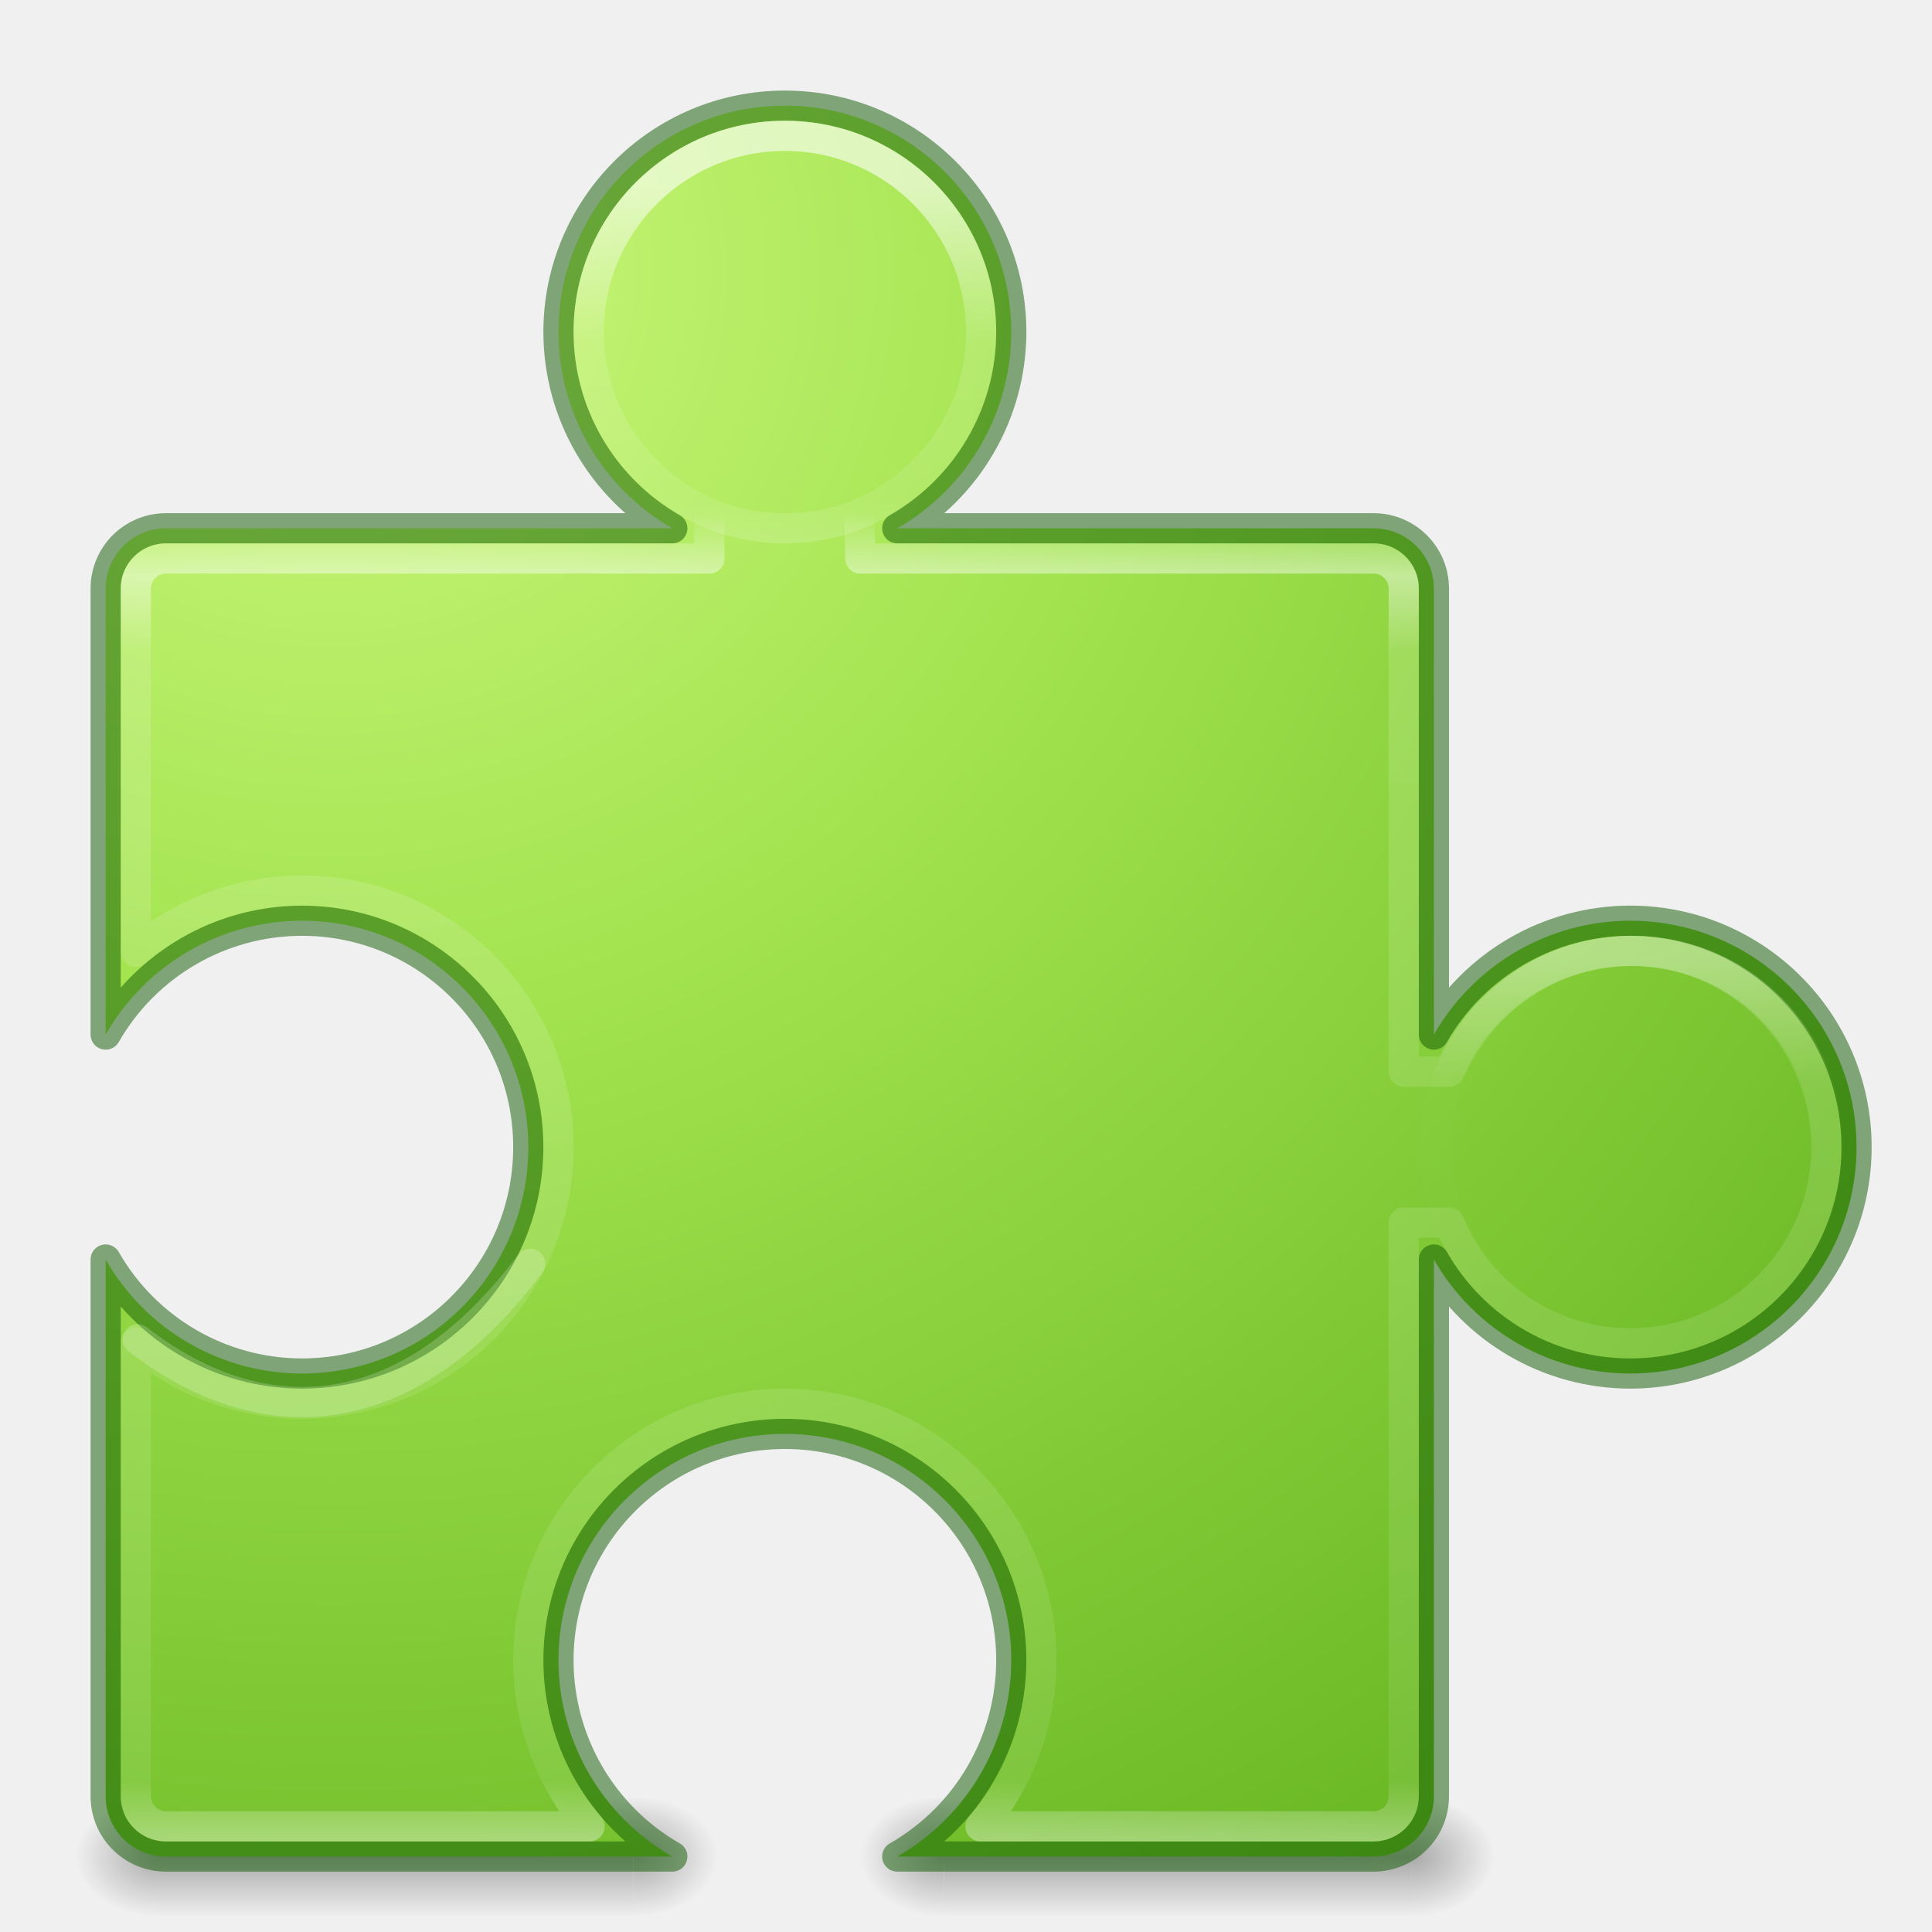
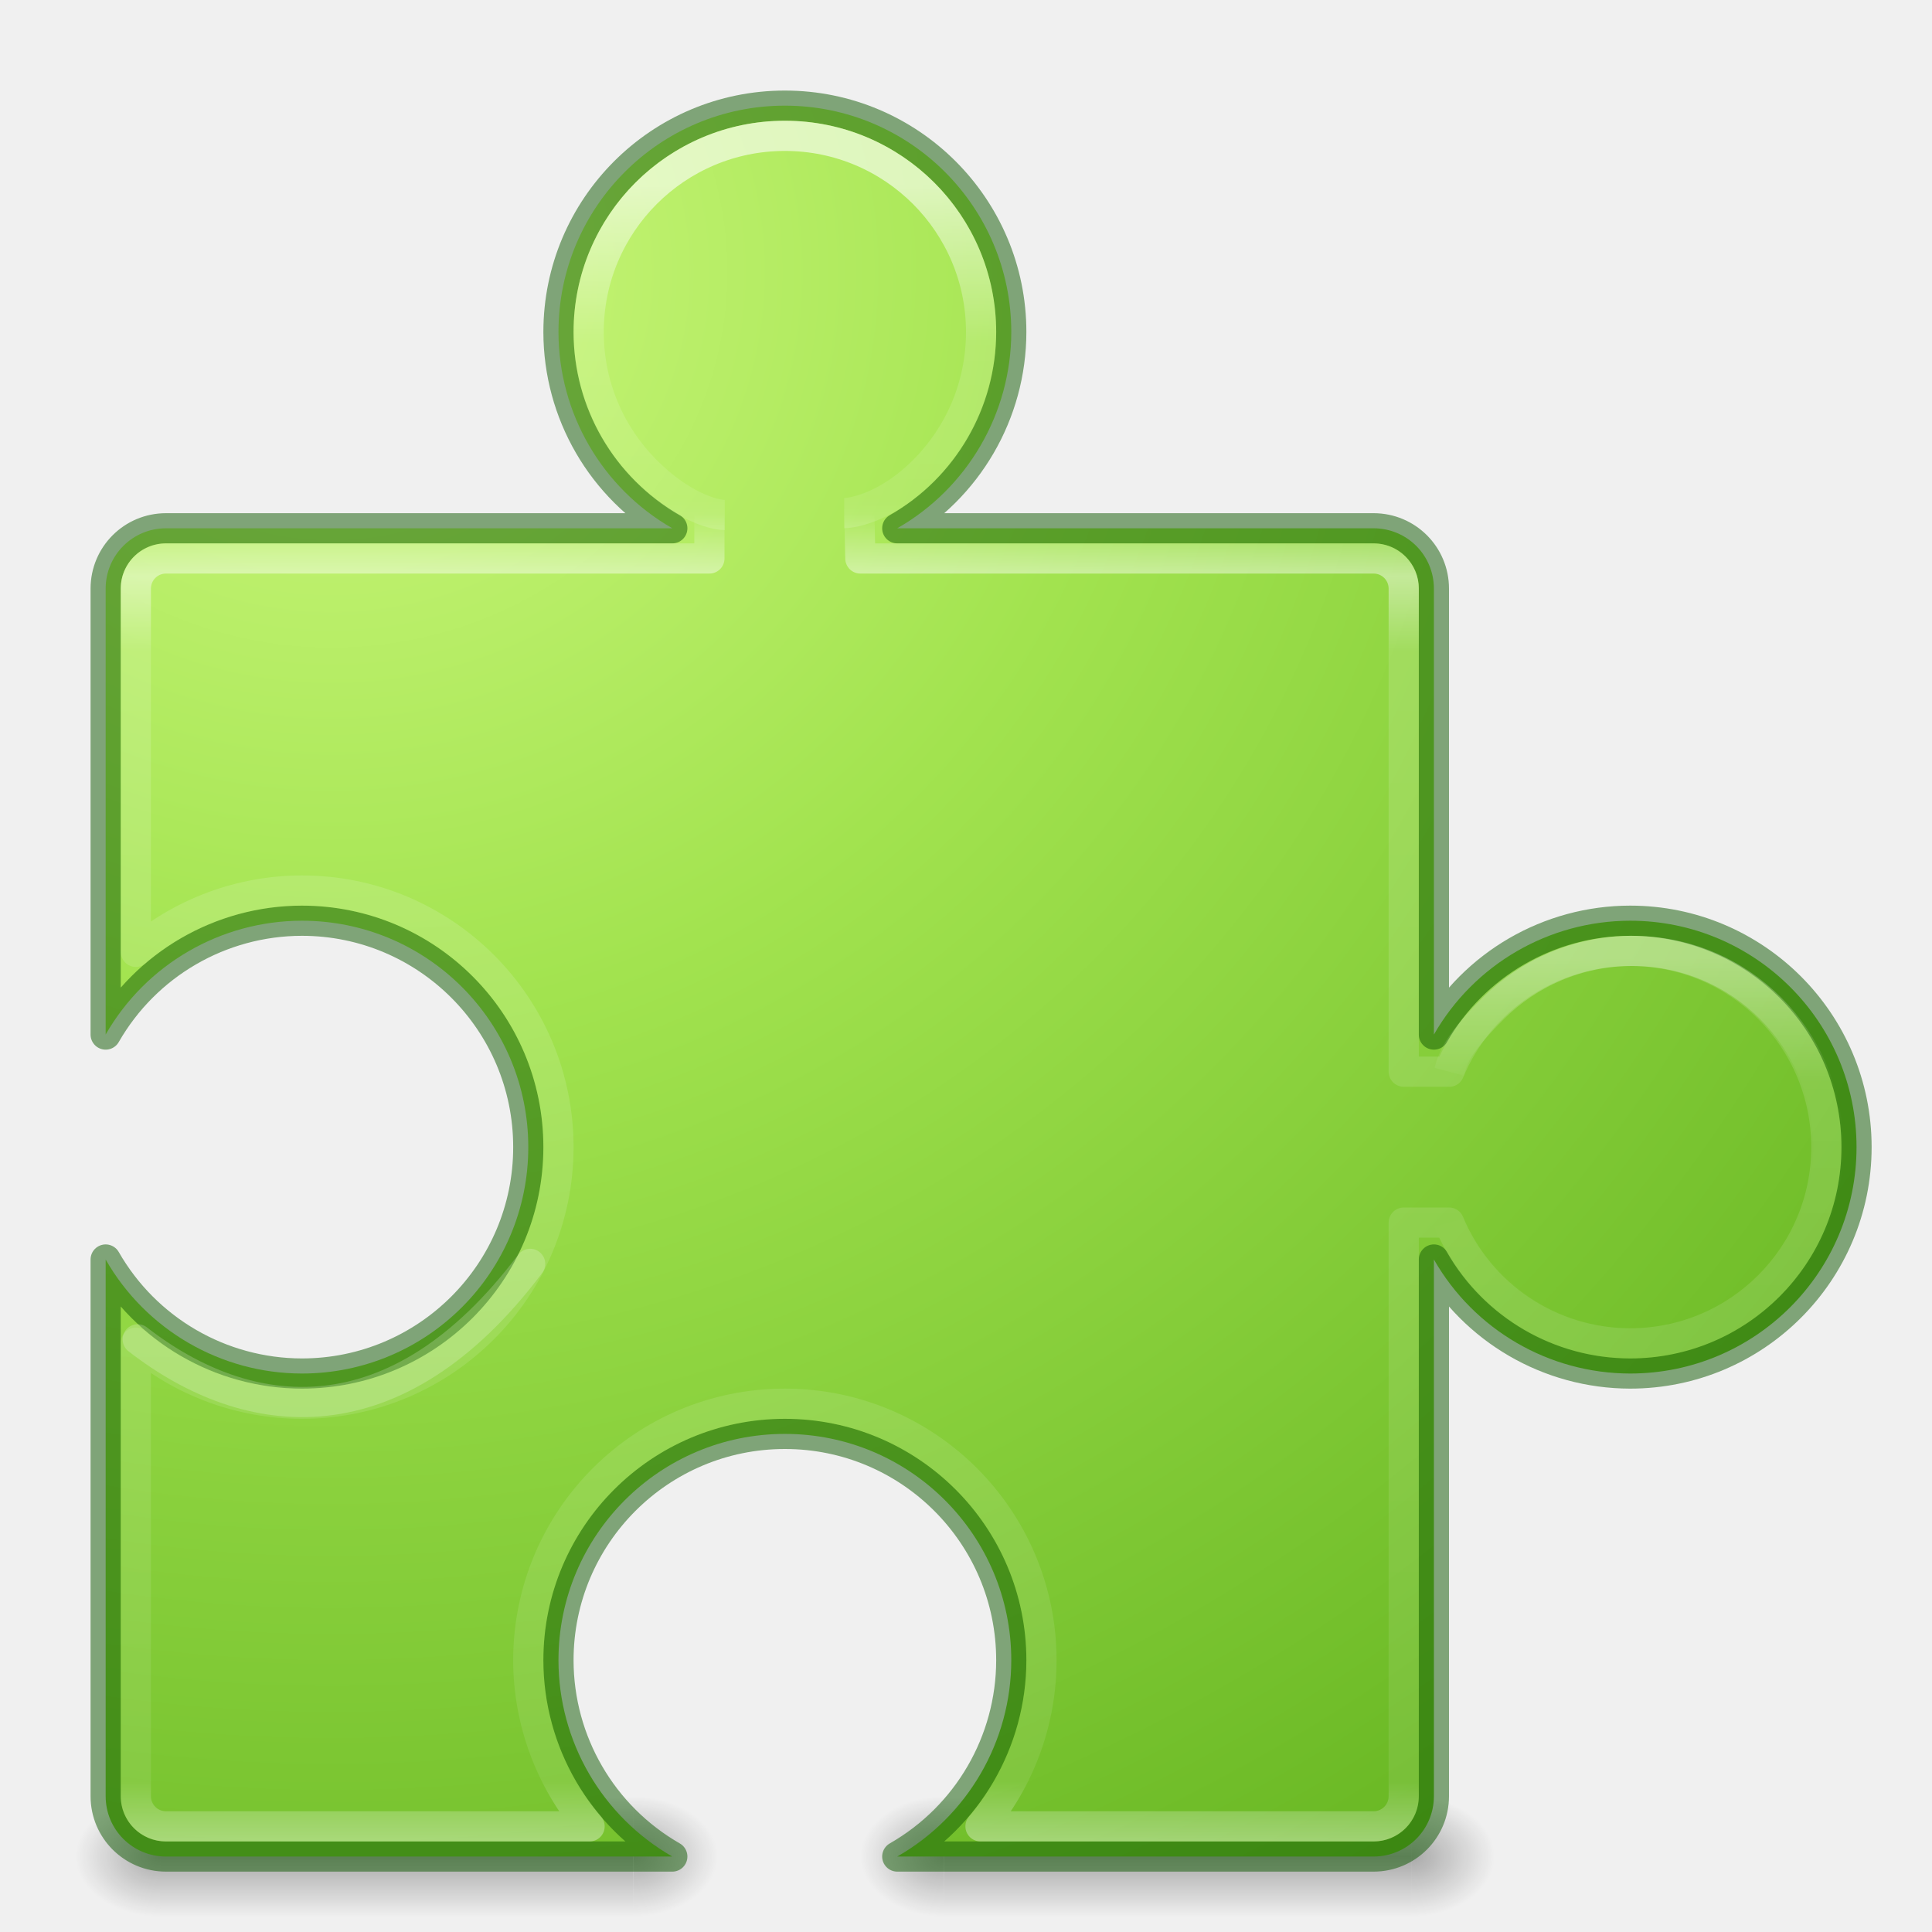
- <svg xmlns="http://www.w3.org/2000/svg" xmlns:xlink="http://www.w3.org/1999/xlink" version="1.0" width="64" height="64" id="svg3783">
+ <svg xmlns="http://www.w3.org/2000/svg" xmlns:xlink="http://www.w3.org/1999/xlink" id="svg3783" height="64" width="64" version="1.0">
  <defs id="defs3785">
    <linearGradient id="linearGradient4345">
-       <stop id="stop4347" style="stop-color:#ffffff;stop-opacity:1" offset="0" />
-       <stop id="stop4349" style="stop-color:#ffffff;stop-opacity:0.046" offset="0.287" />
-       <stop id="stop4353" style="stop-color:#ffffff;stop-opacity:0" offset="1" />
+       <stop offset="0" style="stop-color:#ffffff;stop-opacity:1" id="stop4347" />
+       <stop offset="0.287" style="stop-color:#ffffff;stop-opacity:0.046" id="stop4349" />
+       <stop offset="1" style="stop-color:#ffffff;stop-opacity:0" id="stop4353" />
    </linearGradient>
    <linearGradient id="linearGradient4327">
-       <stop offset="0" style="stop-color:#ffffff;stop-opacity:0" id="stop4329" />
-       <stop id="stop4335" style="stop-color:#ffffff;stop-opacity:0" offset="0.022" />
-       <stop id="stop4333" style="stop-color:#ffffff;stop-opacity:0.929;" offset="0.067" />
-       <stop offset="0.121" style="stop-color:#ffffff;stop-opacity:0.294" id="stop4339" />
-       <stop offset="0.935" style="stop-color:#ffffff;stop-opacity:0.17" id="stop4337" />
-       <stop offset="1" style="stop-color:#ffffff;stop-opacity:1" id="stop4331" />
+       <stop id="stop4329" style="stop-color:#ffffff;stop-opacity:0" offset="0" />
+       <stop offset="0.022" style="stop-color:#ffffff;stop-opacity:0" id="stop4335" />
+       <stop offset="0.067" style="stop-color:#ffffff;stop-opacity:0.929;" id="stop4333" />
+       <stop id="stop4339" style="stop-color:#ffffff;stop-opacity:0.294" offset="0.121" />
+       <stop id="stop4337" style="stop-color:#ffffff;stop-opacity:0.17" offset="0.935" />
+       <stop id="stop4331" style="stop-color:#ffffff;stop-opacity:1" offset="1" />
    </linearGradient>
    <linearGradient id="linearGradient3702">
-       <stop id="stop3704" style="stop-color:#000000;stop-opacity:0" offset="0" />
-       <stop id="stop3710" style="stop-color:#000000;stop-opacity:1" offset="0.5" />
-       <stop id="stop3706" style="stop-color:#000000;stop-opacity:0" offset="1" />
+       <stop offset="0" style="stop-color:#000000;stop-opacity:0" id="stop3704" />
+       <stop offset="0.5" style="stop-color:#000000;stop-opacity:1" id="stop3710" />
+       <stop offset="1" style="stop-color:#000000;stop-opacity:0" id="stop3706" />
    </linearGradient>
    <linearGradient id="linearGradient3688">
-       <stop id="stop3690" style="stop-color:#000000;stop-opacity:1" offset="0" />
-       <stop id="stop3692" style="stop-color:#000000;stop-opacity:0" offset="1" />
+       <stop offset="0" style="stop-color:#000000;stop-opacity:1" id="stop3690" />
+       <stop offset="1" style="stop-color:#000000;stop-opacity:0" id="stop3692" />
    </linearGradient>
-     <radialGradient xlink:href="#linearGradient3688" id="radialGradient2470" gradientUnits="userSpaceOnUse" gradientTransform="matrix(2.003784,0,0,1.4,27.98813,-17.4)" cx="4.993" cy="43.5" fx="4.993" fy="43.5" r="2.5" />
-     <radialGradient xlink:href="#linearGradient3688" id="radialGradient2472" gradientUnits="userSpaceOnUse" gradientTransform="matrix(2.003784,0,0,1.4,-20.01187,-104.4)" cx="4.993" cy="43.5" fx="4.993" fy="43.5" r="2.5" />
-     <linearGradient xlink:href="#linearGradient3702" id="linearGradient2474" gradientUnits="userSpaceOnUse" x1="25.058" y1="47.028" x2="25.058" y2="39.999" />
-     <radialGradient xlink:href="#linearGradient3688" id="radialGradient2476" gradientUnits="userSpaceOnUse" gradientTransform="matrix(2.003784,0,0,1.4,27.98813,-17.4)" cx="4.993" cy="43.5" fx="4.993" fy="43.5" r="2.5" />
-     <radialGradient xlink:href="#linearGradient3688" id="radialGradient2478" gradientUnits="userSpaceOnUse" gradientTransform="matrix(2.003784,0,0,1.4,-20.01187,-104.4)" cx="4.993" cy="43.5" fx="4.993" fy="43.5" r="2.5" />
-     <linearGradient xlink:href="#linearGradient3702" id="linearGradient2480" gradientUnits="userSpaceOnUse" x1="25.058" y1="47.028" x2="25.058" y2="39.999" />
+     <radialGradient r="2.5" fy="43.5" fx="4.993" cy="43.5" cx="4.993" gradientTransform="matrix(2.003784,0,0,1.4,27.98813,-17.4)" gradientUnits="userSpaceOnUse" id="radialGradient2470" xlink:href="#linearGradient3688" />
+     <radialGradient r="2.5" fy="43.5" fx="4.993" cy="43.5" cx="4.993" gradientTransform="matrix(2.003784,0,0,1.4,-20.01187,-104.4)" gradientUnits="userSpaceOnUse" id="radialGradient2472" xlink:href="#linearGradient3688" />
+     <linearGradient y2="39.999" x2="25.058" y1="47.028" x1="25.058" gradientUnits="userSpaceOnUse" id="linearGradient2474" xlink:href="#linearGradient3702" />
+     <radialGradient r="2.5" fy="43.5" fx="4.993" cy="43.5" cx="4.993" gradientTransform="matrix(2.003784,0,0,1.4,27.98813,-17.4)" gradientUnits="userSpaceOnUse" id="radialGradient2476" xlink:href="#linearGradient3688" />
+     <radialGradient r="2.5" fy="43.5" fx="4.993" cy="43.5" cx="4.993" gradientTransform="matrix(2.003784,0,0,1.4,-20.01187,-104.4)" gradientUnits="userSpaceOnUse" id="radialGradient2478" xlink:href="#linearGradient3688" />
+     <linearGradient y2="39.999" x2="25.058" y1="47.028" x1="25.058" gradientUnits="userSpaceOnUse" id="linearGradient2480" xlink:href="#linearGradient3702" />
    <linearGradient id="linearGradient3242-7-3-8-0-4-58-06">
-       <stop offset="0" style="stop-color:#cdf87e;stop-opacity:1" id="stop3244-5-8-5-6-4-3-8" />
-       <stop offset="0.262" style="stop-color:#a2e34f;stop-opacity:1" id="stop3246-9-5-1-5-3-0-7" />
-       <stop offset="0.661" style="stop-color:#68b723;stop-opacity:1" id="stop3248-7-2-0-7-5-35-9" />
-       <stop offset="1" style="stop-color:#1d7e0d;stop-opacity:1" id="stop3250-8-2-8-5-6-40-4" />
+       <stop id="stop3244-5-8-5-6-4-3-8" style="stop-color:#cdf87e;stop-opacity:1" offset="0" />
+       <stop id="stop3246-9-5-1-5-3-0-7" style="stop-color:#a2e34f;stop-opacity:1" offset="0.262" />
+       <stop id="stop3248-7-2-0-7-5-35-9" style="stop-color:#68b723;stop-opacity:1" offset="0.661" />
+       <stop id="stop3250-8-2-8-5-6-40-4" style="stop-color:#1d7e0d;stop-opacity:1" offset="1" />
    </linearGradient>
-     <radialGradient gradientTransform="matrix(-3.333333,1.0000002e-8,0,-3.166667,44.33333,37.5)" gradientUnits="userSpaceOnUse" r="30" fy="9" fx="10" cy="9" cx="10" id="radialGradient4210" xlink:href="#linearGradient3242-7-3-8-0-4-58-06" />
-     <linearGradient gradientTransform="translate(1,0)" gradientUnits="userSpaceOnUse" y2="62" x2="26" y1="16" x1="26" id="linearGradient4269" xlink:href="#linearGradient4327" />
-     <linearGradient y2="-5.777" x2="107.051" y1="-23.106" x1="107.051" gradientTransform="matrix(0.7547768,0,0,0.7502236,-49.92489,23.45935)" gradientUnits="userSpaceOnUse" id="linearGradient4362" xlink:href="#linearGradient4364" />
+     <radialGradient xlink:href="#linearGradient3242-7-3-8-0-4-58-06" id="radialGradient4210" cx="10" cy="9" fx="10" fy="9" r="30" gradientUnits="userSpaceOnUse" gradientTransform="matrix(-3.333333,1.0000002e-8,0,-3.166667,44.33333,37.5)" />
+     <linearGradient xlink:href="#linearGradient4327" id="linearGradient4269" x1="26" y1="16" x2="26" y2="62" gradientUnits="userSpaceOnUse" gradientTransform="translate(1,0)" />
+     <linearGradient xlink:href="#linearGradient4364" id="linearGradient4362" gradientUnits="userSpaceOnUse" gradientTransform="matrix(0.7547768,0,0,0.7502236,-49.92489,23.45935)" x1="107.051" y1="-23.106" x2="107.051" y2="-5.777" />
    <linearGradient id="linearGradient4364">
-       <stop offset="0" style="stop-color:#ffffff;stop-opacity:1" id="stop4366" />
-       <stop offset="0.4" style="stop-color:#ffffff;stop-opacity:0.235" id="stop4368" />
-       <stop offset="0.8" style="stop-color:#ffffff;stop-opacity:0.157" id="stop4370" />
-       <stop offset="1" style="stop-color:#ffffff;stop-opacity:0.392" id="stop4372" />
+       <stop id="stop4366" style="stop-color:#ffffff;stop-opacity:1" offset="0" />
+       <stop id="stop4368" style="stop-color:#ffffff;stop-opacity:0.235" offset="0.4" />
+       <stop id="stop4370" style="stop-color:#ffffff;stop-opacity:0.157" offset="0.8" />
+       <stop id="stop4372" style="stop-color:#ffffff;stop-opacity:0.392" offset="1" />
    </linearGradient>
-     <linearGradient y2="-5.777" x2="107.051" y1="-24.938" x1="107.051" gradientTransform="matrix(0.7547768,0,0,0.7502236,-21.86239,50.45935)" gradientUnits="userSpaceOnUse" id="linearGradient4343" xlink:href="#linearGradient4345" />
+     <linearGradient xlink:href="#linearGradient4345" id="linearGradient4343" gradientUnits="userSpaceOnUse" gradientTransform="matrix(0.7547768,0,0,0.7502236,-21.86239,50.45935)" x1="107.051" y1="-24.938" x2="107.051" y2="-5.777" />
  </defs>
-   <g style="opacity:0.3" id="g3761" transform="matrix(0.5529486,0,0,0.5714286,25.73526,36.64286)">
-     <rect style="fill:url(#radialGradient2470);fill-opacity:1;stroke:none" id="rect3763" y="40" x="38" height="7" width="5" />
-     <rect style="fill:url(#radialGradient2472);fill-opacity:1;stroke:none" id="rect3765" transform="scale(-1,-1)" y="-47" x="-10" height="7" width="5" />
-     <rect style="fill:url(#linearGradient2474);fill-opacity:1;stroke:none" id="rect3767" y="40" x="10" height="7" width="28" />
+   <g transform="matrix(0.5529486,0,0,0.5714286,25.73526,36.64286)" id="g3761" style="opacity:0.3">
+     <rect width="5" height="7" x="38" y="40" id="rect3763" style="fill:url(#radialGradient2470);fill-opacity:1;stroke:none" />
+     <rect width="5" height="7" x="-10" y="-47" transform="scale(-1,-1)" id="rect3765" style="fill:url(#radialGradient2472);fill-opacity:1;stroke:none" />
+     <rect width="28" height="7" x="10" y="40" id="rect3767" style="fill:url(#linearGradient2474);fill-opacity:1;stroke:none" />
  </g>
-   <g style="opacity:0.3" id="g3550" transform="matrix(0.5599207,0,0,0.5714286,-0.2996033,36.64286)">
-     <rect style="fill:url(#radialGradient2476);fill-opacity:1;stroke:none" id="rect3552" y="40" x="38" height="7" width="5" />
-     <rect style="fill:url(#radialGradient2478);fill-opacity:1;stroke:none" id="rect3554" transform="scale(-1,-1)" y="-47" x="-10" height="7" width="5" />
-     <rect style="fill:url(#linearGradient2480);fill-opacity:1;stroke:none" id="rect3556" y="40" x="10" height="7" width="28" />
+   <g transform="matrix(0.5599207,0,0,0.5714286,-0.2996033,36.64286)" id="g3550" style="opacity:0.3">
+     <rect width="5" height="7" x="38" y="40" id="rect3552" style="fill:url(#radialGradient2476);fill-opacity:1;stroke:none" />
+     <rect width="5" height="7" x="-10" y="-47" transform="scale(-1,-1)" id="rect3554" style="fill:url(#radialGradient2478);fill-opacity:1;stroke:none" />
+     <rect width="28" height="7" x="10" y="40" id="rect3556" style="fill:url(#linearGradient2480);fill-opacity:1;stroke:none" />
  </g>
-   <path id="rect4168" d="m 26,3.5 c -4.142,0 -7.5,3.358 -7.5,7.5 0.003,2.686 1.441,5.165 3.771,6.5 L 5.5,17.5 c -1.108,0 -2,0.892 -2,2 l 0,14.771 C 4.835,31.941 7.314,30.503 10,30.5 c 4.142,0 7.5,3.358 7.5,7.5 0,4.142 -3.358,7.5 -7.5,7.5 C 7.313,45.496 4.834,44.055 3.5,41.723 L 3.5,59.5 c 0,1.108 0.892,2 2,2 l 16.771,0 C 19.941,60.165 18.503,57.686 18.5,55 c 0,-4.142 3.358,-7.5 7.5,-7.5 4.142,0 7.5,3.358 7.5,7.5 -0.004,2.687 -1.445,5.166 -3.777,6.5 L 45.5,61.5 c 1.108,0 2,-0.892 2,-2 l 0,-17.777 c 1.334,2.333 3.813,3.773 6.5,3.777 4.142,0 7.5,-3.358 7.5,-7.5 0,-4.142 -3.358,-7.5 -7.5,-7.5 -2.686,0.003 -5.165,1.441 -6.5,3.771 L 47.5,19.5 c 0,-1.108 -0.892,-2 -2,-2 l -15.777,0 C 32.055,16.166 33.496,13.687 33.5,11 33.5,6.858 30.142,3.5 26,3.5 Z" style="opacity:1;fill:url(#radialGradient4210);fill-opacity:1;stroke:#0f5a00;stroke-width:1;stroke-linejoin:round;stroke-miterlimit:4;stroke-dasharray:none;stroke-opacity:0.498" />
-   <path id="rect4214" d="m 23.5,18.5 -18,0 c -0.554,0 -1,0.446 -1,1 l 0,12.031 C 6.034,30.223 7.984,29.503 10,29.5 c 4.694,0 8.5,3.806 8.5,8.5 0,4.694 -3.806,8.5 -8.5,8.5 -2.015,-7.6e-5 -3.964,-0.716 -5.5,-2.02 L 4.5,59.5 c 0,0.554 0.446,1 1,1 l 14.031,0 C 18.223,58.966 17.503,57.016 17.5,55 c 0,-4.694 3.806,-8.5 8.5,-8.5 4.694,0 8.5,3.806 8.5,8.5 -7.6e-5,2.015 -0.716,3.964 -2.02,5.5 L 45.5,60.5 c 0.554,0 1,-0.446 1,-1 l 0,-19 1.5,0 0.002,0 c 1.009,2.422 3.375,3.999 5.998,4 3.59,0 6.5,-2.91 6.5,-6.5 0,-3.59 -2.91,-6.5 -6.5,-6.5 -2.622,0.003 -4.986,1.581 -5.994,4.002 C 48.004,35.502 48.002,35.5 48,35.5 l -1.5,0 0,-16 c 0,-0.554 -0.446,-1 -1,-1 l -17,0 -0.048,-2.132 L 23.5,16.438 Z" style="opacity:1;fill:none;fill-opacity:1;stroke:url(#linearGradient4269);stroke-width:1;stroke-linejoin:round;stroke-miterlimit:4;stroke-dasharray:none;stroke-opacity:0.498" />
-   <circle cy="11" cx="26" id="path4335" style="color:#000000;clip-rule:nonzero;display:inline;overflow:visible;visibility:visible;opacity:0.6;isolation:auto;mix-blend-mode:normal;color-interpolation:sRGB;color-interpolation-filters:linearRGB;solid-color:#000000;solid-opacity:1;fill:none;fill-opacity:1;fill-rule:nonzero;stroke:url(#linearGradient4362);stroke-width:1;stroke-linecap:butt;stroke-linejoin:miter;stroke-miterlimit:4;stroke-dasharray:none;stroke-dashoffset:0;stroke-opacity:1;marker:none;color-rendering:auto;image-rendering:auto;shape-rendering:auto;text-rendering:auto;enable-background:accumulate" r="6.5" />
-   <circle r="6.5" style="color:#000000;clip-rule:nonzero;display:inline;overflow:visible;visibility:visible;opacity:0.3;isolation:auto;mix-blend-mode:normal;color-interpolation:sRGB;color-interpolation-filters:linearRGB;solid-color:#000000;solid-opacity:1;fill:none;fill-opacity:1;fill-rule:nonzero;stroke:url(#linearGradient4343);stroke-width:1;stroke-linecap:butt;stroke-linejoin:miter;stroke-miterlimit:4;stroke-dasharray:none;stroke-dashoffset:0;stroke-opacity:1;marker:none;color-rendering:auto;image-rendering:auto;shape-rendering:auto;text-rendering:auto;enable-background:accumulate" id="circle4341" cx="54.062" cy="38" />
-   <path id="path4355" d="m 4.562,44.367 c 3.667,2.85 8.552,3.412 13,-2.5" style="opacity:0.2;fill:none;fill-rule:evenodd;stroke:#ffffff;stroke-width:1px;stroke-linecap:round;stroke-linejoin:miter;stroke-opacity:1" />
+   <path style="opacity:1;fill:url(#radialGradient4210);fill-opacity:1;stroke:#0f5a00;stroke-width:1;stroke-linejoin:round;stroke-miterlimit:4;stroke-dasharray:none;stroke-opacity:0.498" d="m 26,3.5 c -4.142,0 -7.5,3.358 -7.5,7.5 0.003,2.686 1.441,5.165 3.771,6.5 L 5.5,17.5 c -1.108,0 -2,0.892 -2,2 l 0,14.771 C 4.835,31.941 7.314,30.503 10,30.5 c 4.142,0 7.5,3.358 7.5,7.5 0,4.142 -3.358,7.5 -7.5,7.5 C 7.313,45.496 4.834,44.055 3.5,41.723 L 3.5,59.5 c 0,1.108 0.892,2 2,2 l 16.771,0 C 19.941,60.165 18.503,57.686 18.5,55 c 0,-4.142 3.358,-7.5 7.5,-7.5 4.142,0 7.5,3.358 7.5,7.5 -0.004,2.687 -1.445,5.166 -3.777,6.5 L 45.5,61.5 c 1.108,0 2,-0.892 2,-2 l 0,-17.777 c 1.334,2.333 3.813,3.773 6.5,3.777 4.142,0 7.5,-3.358 7.5,-7.5 0,-4.142 -3.358,-7.5 -7.5,-7.5 -2.686,0.003 -5.165,1.441 -6.5,3.771 L 47.5,19.5 c 0,-1.108 -0.892,-2 -2,-2 l -15.777,0 C 32.055,16.166 33.496,13.687 33.5,11 33.5,6.858 30.142,3.5 26,3.5 Z" id="rect4168" />
+   <path style="opacity:1;fill:none;fill-opacity:1;stroke:url(#linearGradient4269);stroke-width:1;stroke-linejoin:round;stroke-miterlimit:4;stroke-dasharray:none;stroke-opacity:0.498" d="m 23.5,18.5 -18,0 c -0.554,0 -1,0.446 -1,1 l 0,12.031 C 6.034,30.223 7.984,29.503 10,29.5 c 4.694,0 8.5,3.806 8.5,8.5 0,4.694 -3.806,8.5 -8.5,8.5 -2.015,-7.6e-5 -3.964,-0.716 -5.5,-2.02 L 4.5,59.5 c 0,0.554 0.446,1 1,1 l 14.031,0 C 18.223,58.966 17.503,57.016 17.5,55 c 0,-4.694 3.806,-8.5 8.5,-8.5 4.694,0 8.5,3.806 8.5,8.5 -7.6e-5,2.015 -0.716,3.964 -2.02,5.5 L 45.5,60.5 c 0.554,0 1,-0.446 1,-1 l 0,-19 1.5,0 0.002,0 c 1.009,2.422 3.375,3.999 5.998,4 3.59,0 6.5,-2.91 6.5,-6.5 0,-3.59 -2.91,-6.5 -6.5,-6.5 -2.622,0.003 -4.986,1.581 -5.994,4.002 C 48.004,35.502 48.002,35.5 48,35.5 l -1.5,0 0,-16 c 0,-0.554 -0.446,-1 -1,-1 l -17,0 -0.048,-2.132 L 23.5,16.438 Z" id="rect4214" />
+   <path id="path4335" d="m 24.008,17.059 c -0.371,0 -1.428,-0.287 -2.605,-1.463 C 20.228,14.42 19.5,12.795 19.5,11 c 0,-3.59 2.91,-6.5 6.5,-6.5 3.59,0 6.5,2.91 6.5,6.5 0,1.795 -0.728,3.42 -1.904,4.596 -1.176,1.176 -2.308,1.4 -2.631,1.4" style="color:#000000;clip-rule:nonzero;display:inline;overflow:visible;visibility:visible;opacity:0.6;isolation:auto;mix-blend-mode:normal;color-interpolation:sRGB;color-interpolation-filters:linearRGB;solid-color:#000000;solid-opacity:1;fill:none;fill-opacity:1;fill-rule:nonzero;stroke:url(#linearGradient4362);stroke-width:1;stroke-linecap:butt;stroke-linejoin:miter;stroke-miterlimit:4;stroke-dasharray:none;stroke-dashoffset:0;stroke-opacity:1;marker:none;color-rendering:auto;image-rendering:auto;shape-rendering:auto;text-rendering:auto;enable-background:accumulate" />
+   <path id="circle4341" d="m 48.006,35.502 c 0.123,-0.458 0.284,-0.922 1.46,-2.098 C 50.643,32.228 52.268,31.5 54.062,31.5 c 3.59,0 6.5,2.91 6.5,6.5 0,3.59 -2.91,6.5 -6.5,6.5 -1.795,0 -3.42,-0.728 -4.596,-1.904 C 48.29,41.42 48.122,40.947 48.002,40.5" style="color:#000000;clip-rule:nonzero;display:inline;overflow:visible;visibility:visible;opacity:0.3;isolation:auto;mix-blend-mode:normal;color-interpolation:sRGB;color-interpolation-filters:linearRGB;solid-color:#000000;solid-opacity:1;fill:none;fill-opacity:1;fill-rule:nonzero;stroke:url(#linearGradient4343);stroke-width:1;stroke-linecap:butt;stroke-linejoin:miter;stroke-miterlimit:4;stroke-dasharray:none;stroke-dashoffset:0;stroke-opacity:1;marker:none;color-rendering:auto;image-rendering:auto;shape-rendering:auto;text-rendering:auto;enable-background:accumulate" />
+   <path style="opacity:0.2;fill:none;fill-rule:evenodd;stroke:#ffffff;stroke-width:1px;stroke-linecap:round;stroke-linejoin:miter;stroke-opacity:1" d="m 4.562,44.367 c 3.667,2.85 8.552,3.412 13,-2.5" id="path4355" />
</svg>
